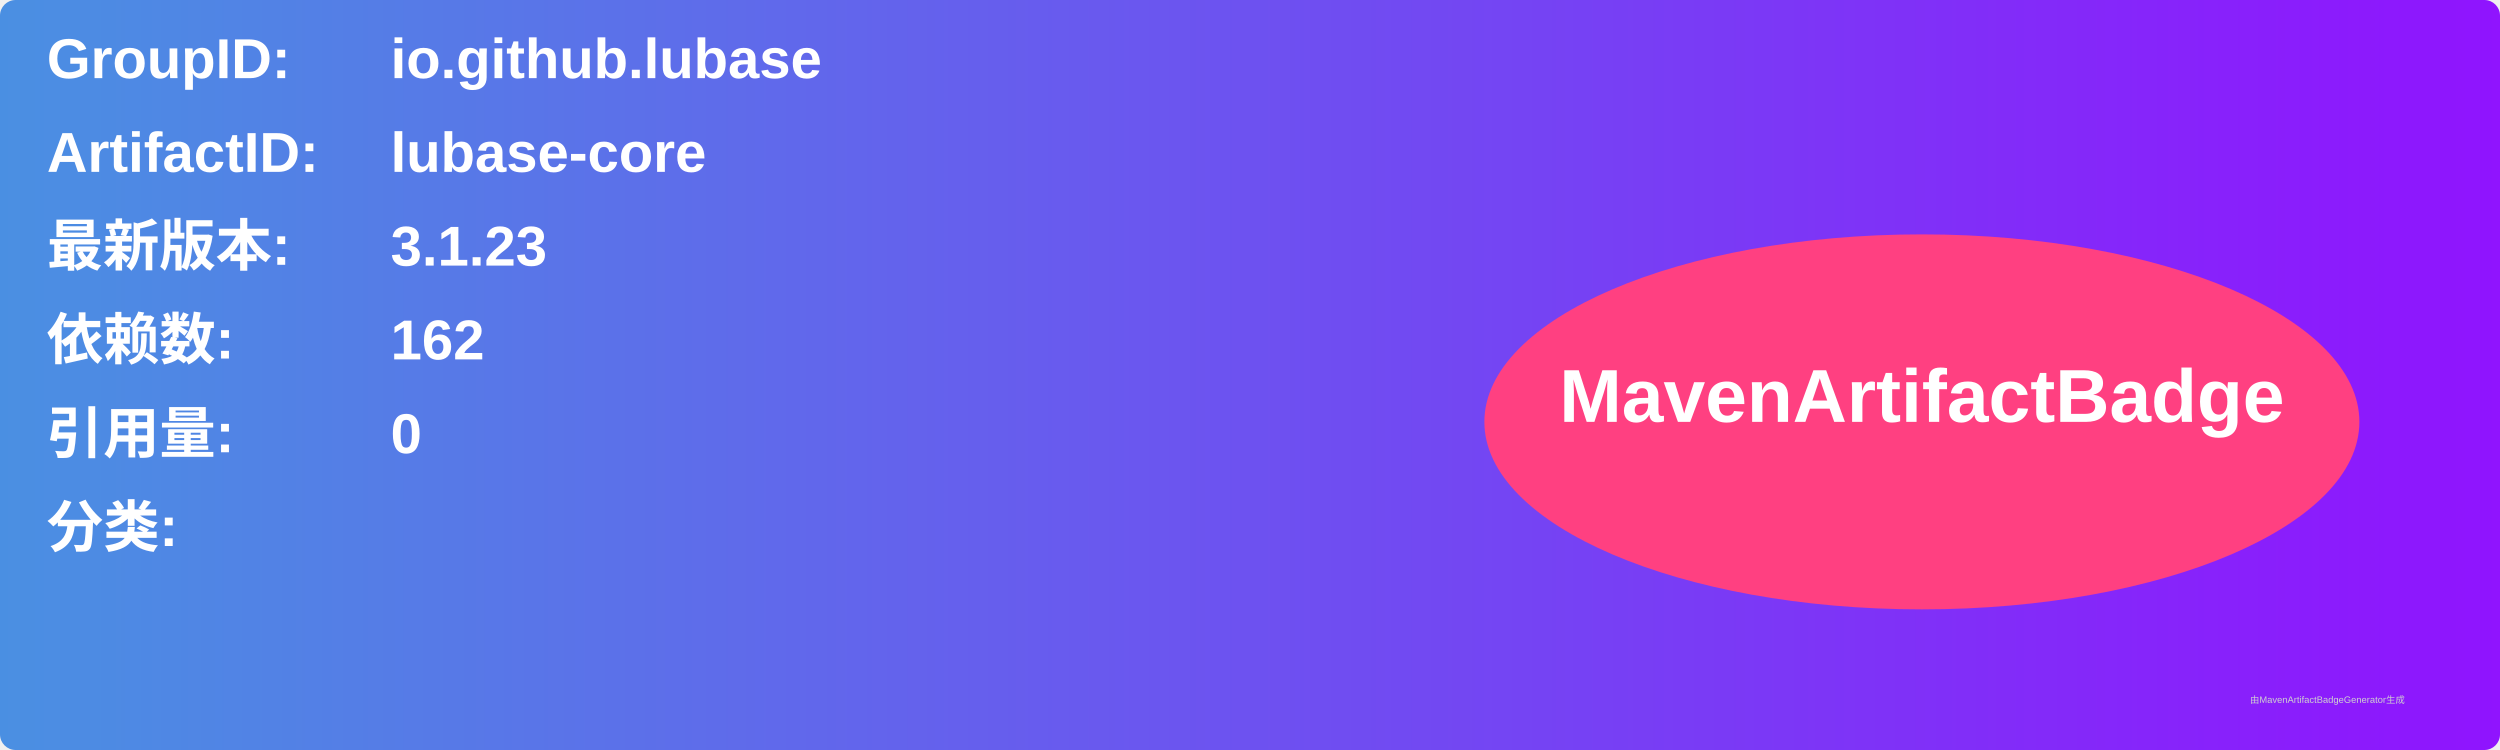
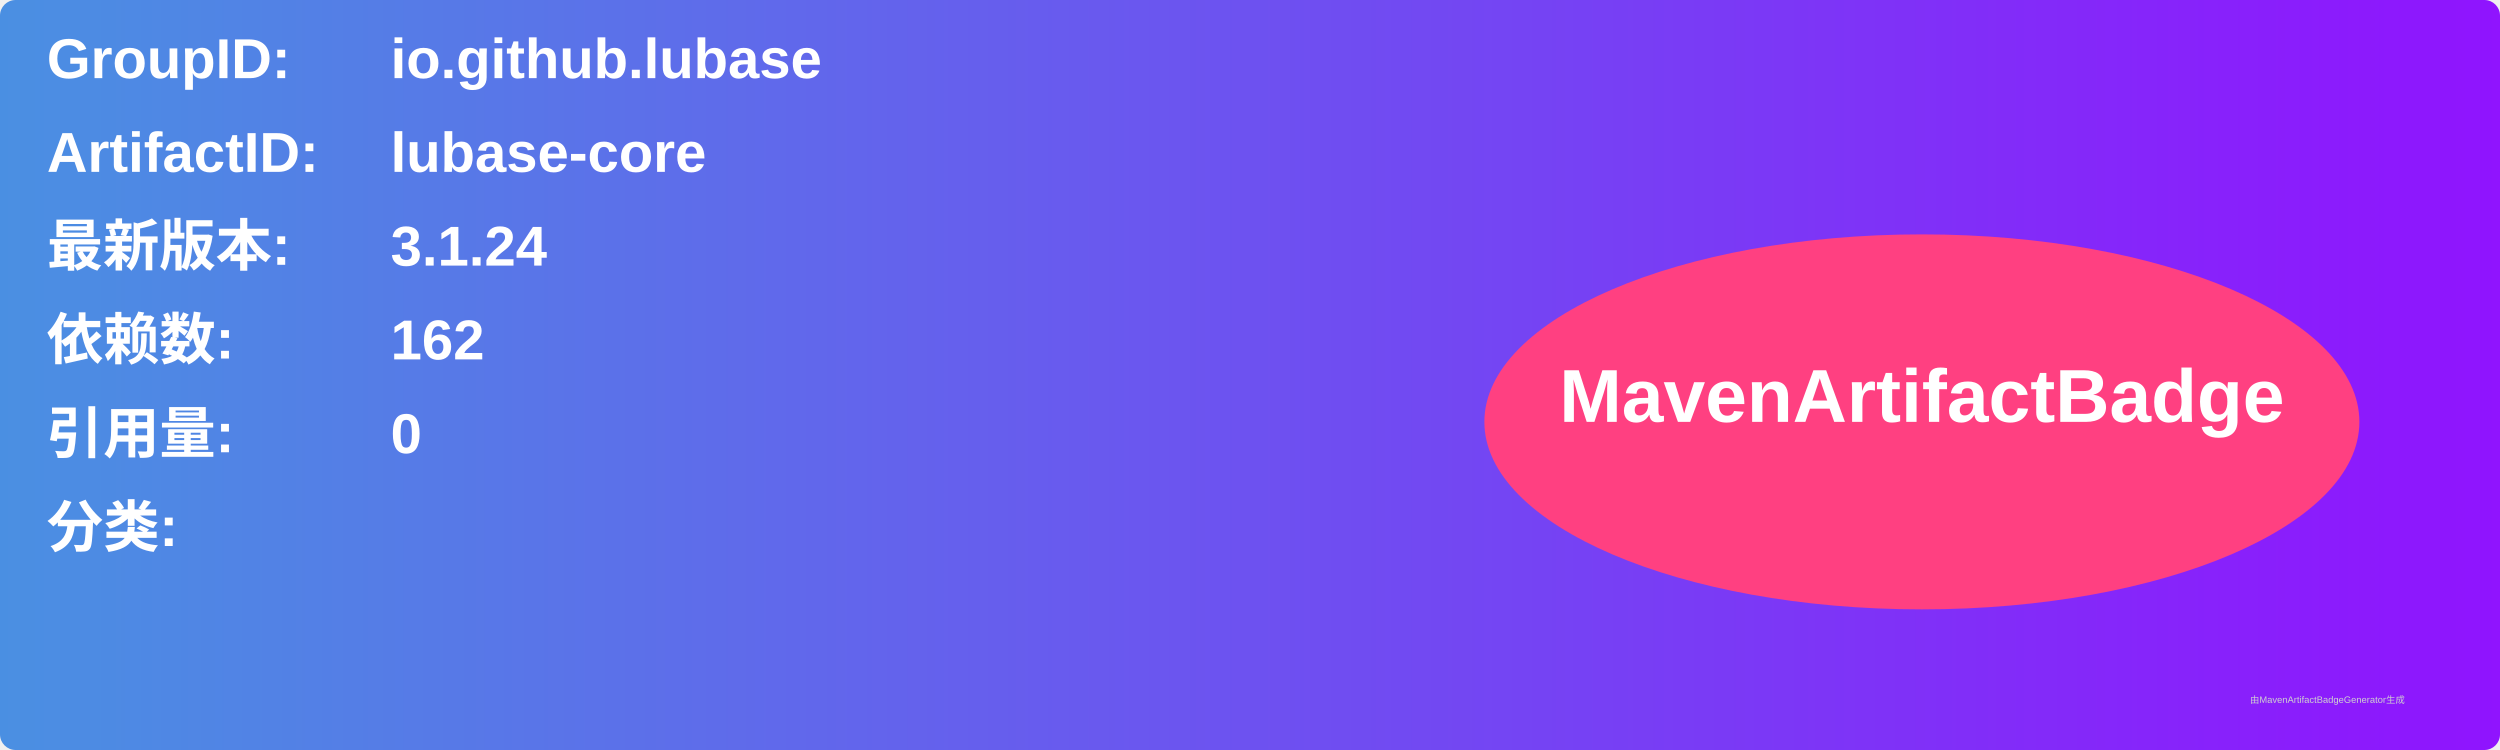
<svg xmlns="http://www.w3.org/2000/svg" width="800" height="240" viewBox="0 0 800 240">
  <linearGradient id="grad" x1="0%" y1="0%" x2="100%" y2="0%">
    <stop offset="0%" stop-color="#4a90e2" />
    <stop offset="100%" stop-color="#9013fe" />
  </linearGradient>
  <rect width="100%" height="100%" rx="5" ry="5" fill="url(#grad)" />
  <g transform="translate(15, 15)">
    <text x="0" y="10" font-family="Arial" font-size="18" fill="white" font-weight="bold" width="260">GroupID:</text>
    <text x="110" y="10" font-family="Arial" font-size="18" fill="white" font-weight="bold" width="460">io.github.lubase</text>
    <text x="0" y="40" font-family="Arial" font-size="18" fill="white" font-weight="bold" width="260">ArtifactID:</text>
    <text x="110" y="40" font-family="Arial" font-size="18" fill="white" font-weight="bold" width="460">lubase-core</text>
    <text x="0" y="70" font-family="Arial" font-size="18" fill="white" font-weight="bold">最新版本:</text>
    <text x="110" y="70" font-family="Arial" font-size="18" fill="white" font-weight="bold">
-       <tspan font-weight="bold">3.1.23</tspan>
+       <tspan font-weight="bold">3.1.24</tspan>
    </text>
    <text x="0" y="100" font-family="Arial" font-size="18" fill="white" font-weight="bold">依赖数: </text>
    <text x="110" y="100" font-family="Arial" font-size="18" fill="white">
      <tspan font-weight="bold">162</tspan>
    </text>
    <text x="0" y="130" font-family="Arial" font-size="18" fill="white" font-weight="bold">引用量: </text>
    <text x="110" y="130" font-family="Arial" font-size="18" fill="white">
      <tspan font-weight="bold">0</tspan>
    </text>
    <text x="0" y="160" font-family="Arial" font-size="18" fill="white" font-weight="bold">分类:</text>
    <text x="10" y="190" font-family="Arial" font-size="10" fill="white">
      <tspan font-weight="bold" />
    </text>
    <ellipse cx="600" cy="120" rx="140" ry="60" fill="#ff4081" />
    <text x="600" y="120" text-anchor="middle" font-family="Arial" font-size="24" fill="white" font-weight="bold">MavenArtifactBadge</text>
  </g>
  <text x="720" y="225" font-family="Arial" font-size="3" fill="#d0d0d0">由MavenArtifactBadgeGenerator生成</text>
</svg>
